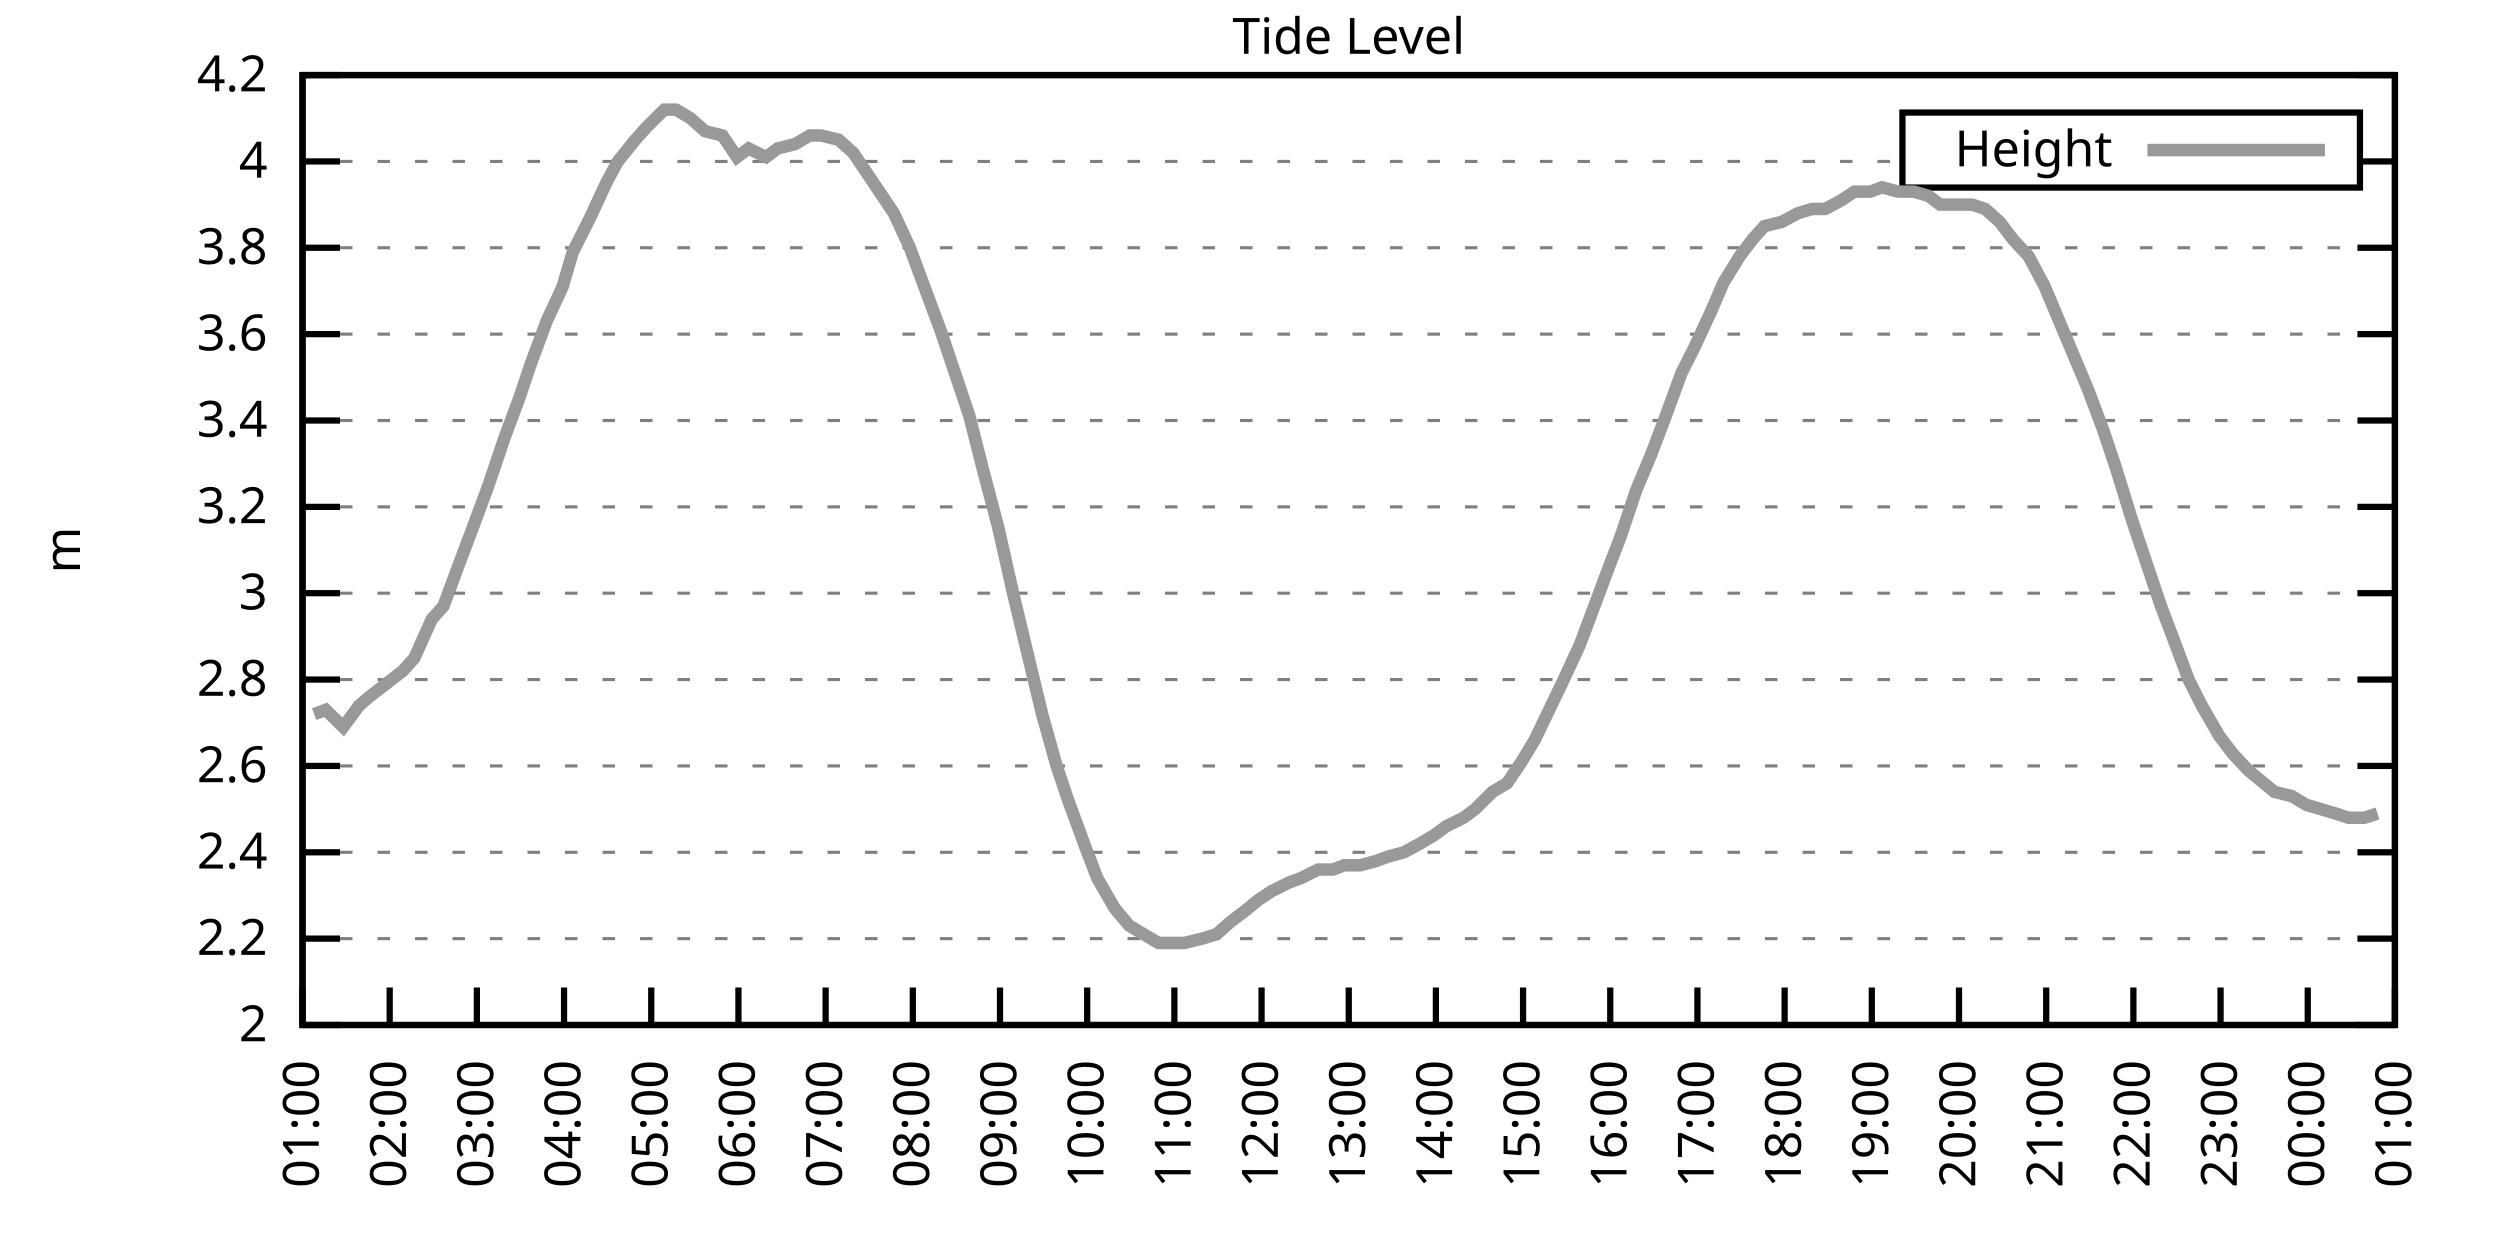
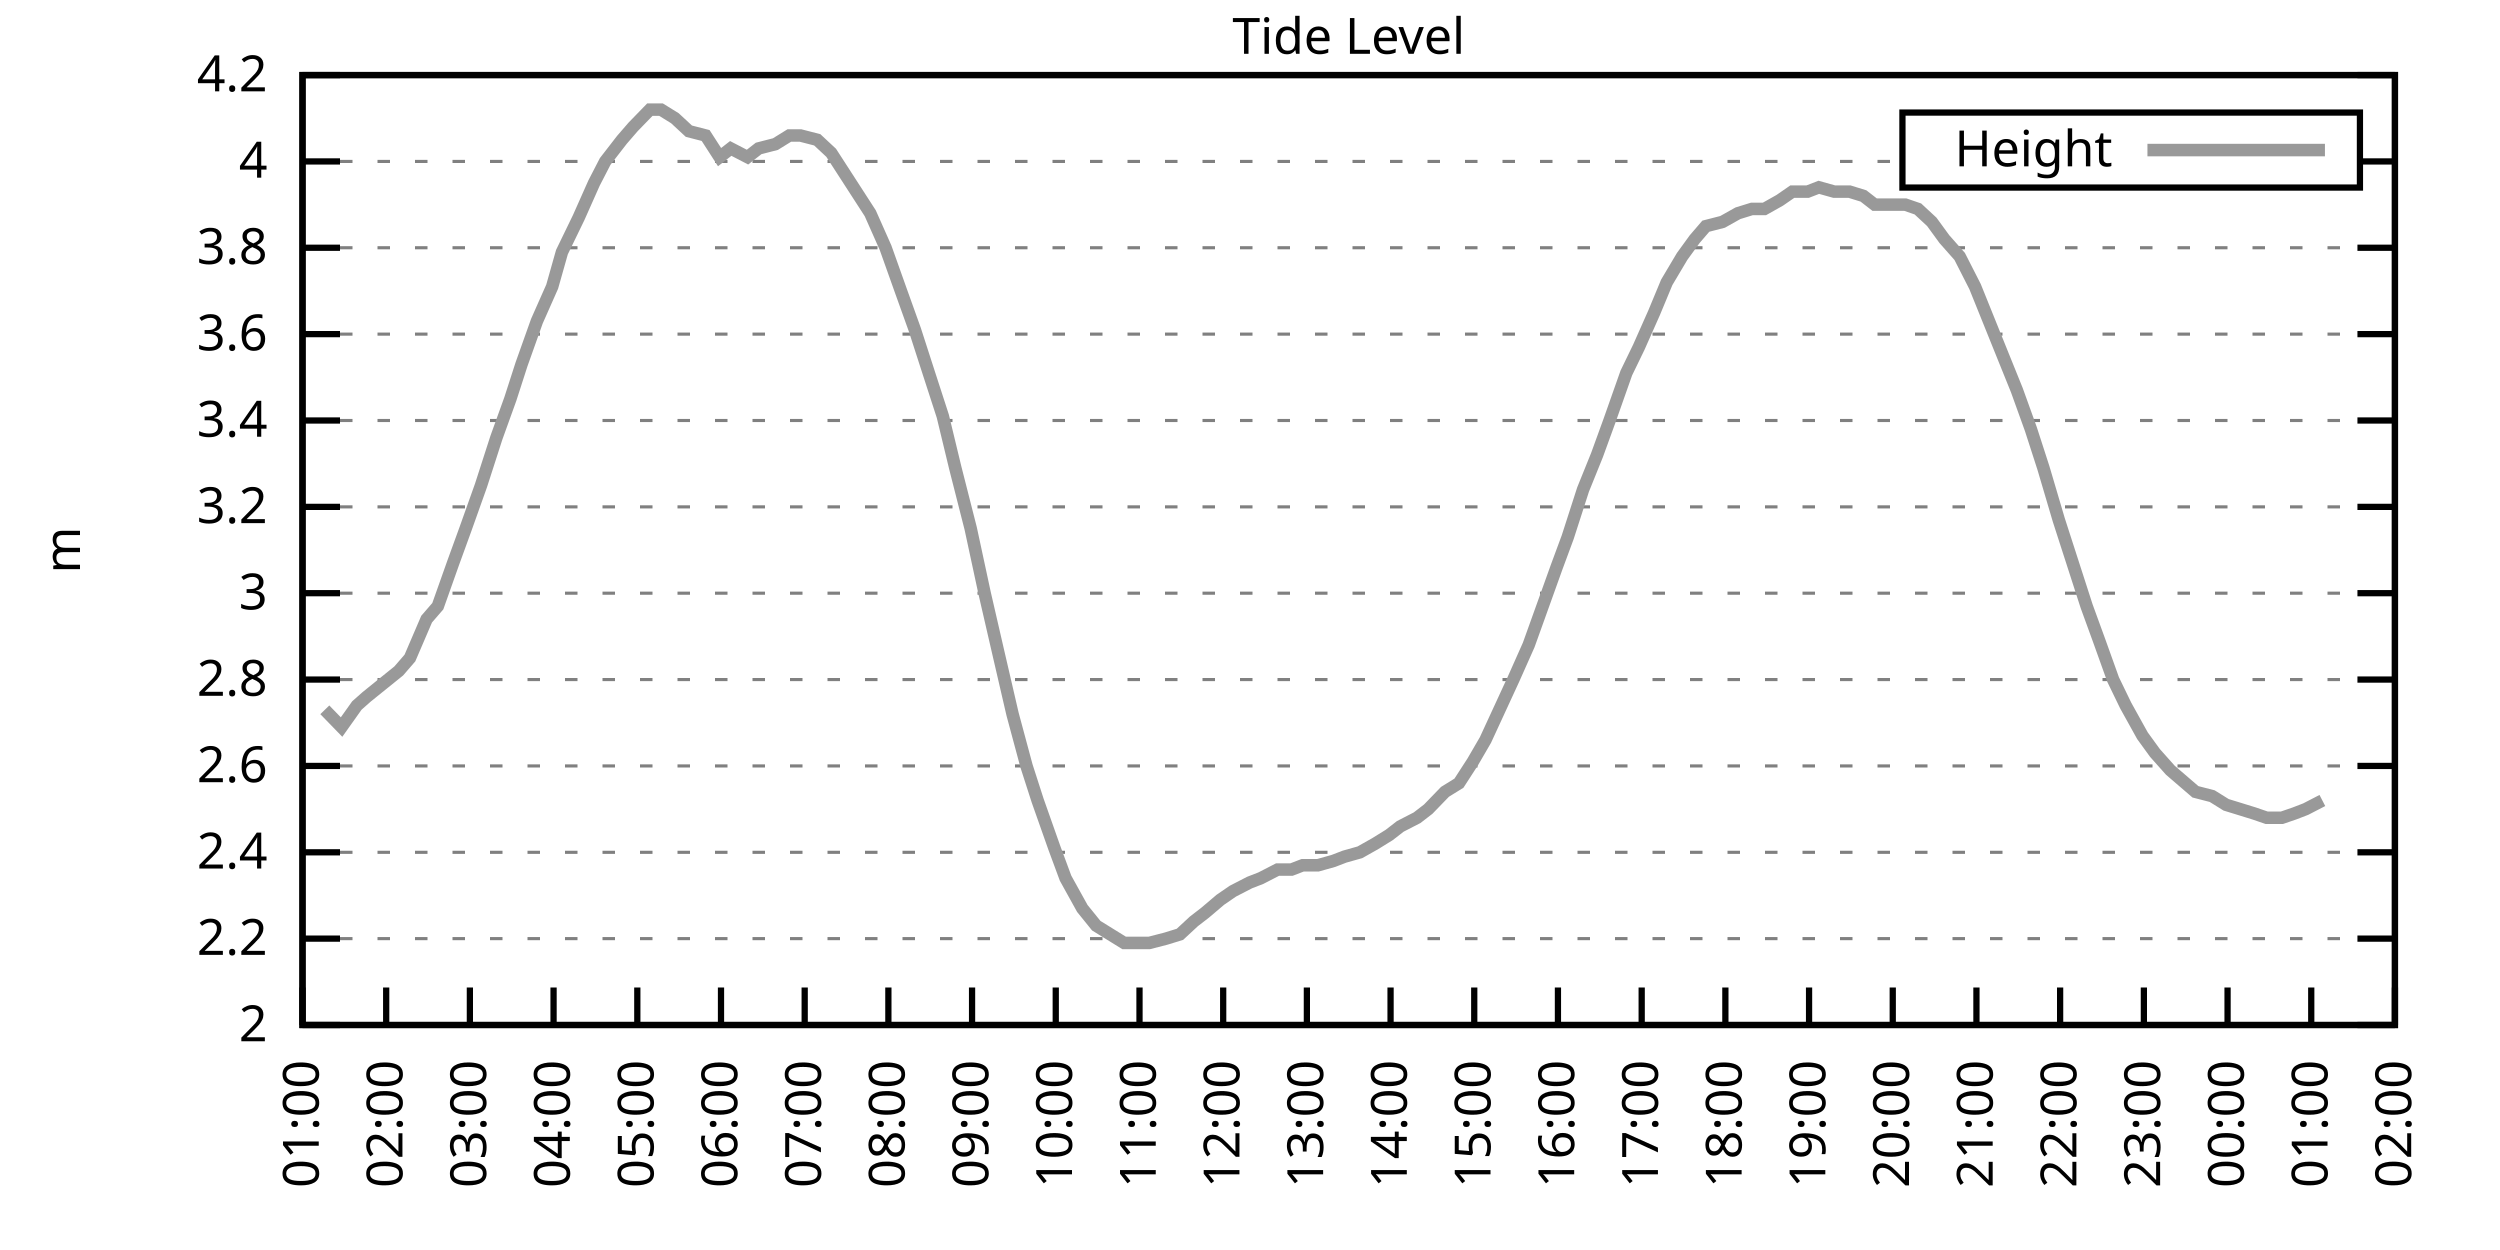
<svg xmlns="http://www.w3.org/2000/svg" xmlns:xlink="http://www.w3.org/1999/xlink" width="400" height="200" viewBox="0 0 400 200">
  <g id="gnuplot_canvas">
    <rect x="0" y="0" width="400" height="200" fill="none" />
    <defs>
      <circle id="gpDot" r="0.5" stroke-width="0.5" stroke="currentColor" />
      <path id="gpPt0" stroke-width="0.333" stroke="currentColor" d="M-1,0 h2 M0,-1 v2" />
      <path id="gpPt1" stroke-width="0.333" stroke="currentColor" d="M-1,-1 L1,1 M1,-1 L-1,1" />
      <path id="gpPt2" stroke-width="0.333" stroke="currentColor" d="M-1,0 L1,0 M0,-1 L0,1 M-1,-1 L1,1 M-1,1 L1,-1" />
      <rect id="gpPt3" stroke-width="0.333" stroke="currentColor" x="-1" y="-1" width="2" height="2" />
      <rect id="gpPt4" stroke-width="0.333" stroke="currentColor" fill="currentColor" x="-1" y="-1" width="2" height="2" />
      <circle id="gpPt5" stroke-width="0.333" stroke="currentColor" cx="0" cy="0" r="1" />
      <use xlink:href="#gpPt5" id="gpPt6" fill="currentColor" stroke="none" />
      <path id="gpPt7" stroke-width="0.333" stroke="currentColor" d="M0,-1.33 L-1.33,0.67 L1.33,0.67 z" />
      <use xlink:href="#gpPt7" id="gpPt8" fill="currentColor" stroke="none" />
      <use xlink:href="#gpPt7" id="gpPt9" stroke="currentColor" transform="rotate(180)" />
      <use xlink:href="#gpPt9" id="gpPt10" fill="currentColor" stroke="none" />
      <use xlink:href="#gpPt3" id="gpPt11" stroke="currentColor" transform="rotate(45)" />
      <use xlink:href="#gpPt11" id="gpPt12" fill="currentColor" stroke="none" />
      <path id="gpPt13" stroke-width="0.333" stroke="currentColor" d="M0,1.330 L1.265,0.411 L0.782,-1.067 L-0.782,-1.076 L-1.265,0.411 z" />
      <use xlink:href="#gpPt13" id="gpPt14" fill="currentColor" stroke="none" />
      <filter id="textbox" filterUnits="objectBoundingBox" x="0" y="0" height="1" width="1">
        <feFlood flood-color="white" flood-opacity="1" result="bgnd" />
        <feComposite in="SourceGraphic" in2="bgnd" operator="atop" />
      </filter>
      <filter id="greybox" filterUnits="objectBoundingBox" x="0" y="0" height="1" width="1">
        <feFlood flood-color="lightgrey" flood-opacity="1" result="grey" />
        <feComposite in="SourceGraphic" in2="grey" operator="atop" />
      </filter>
    </defs>
    <g fill="none" color="white" stroke="currentColor" stroke-width="1.00" stroke-linecap="butt" stroke-linejoin="miter">
</g>
    <g fill="none" color="black" stroke="currentColor" stroke-width="1.00" stroke-linecap="butt" stroke-linejoin="miter">
      <g stroke="none" shape-rendering="crispEdges">
        <polygon fill="rgb(255, 255, 255)" points="48.40,164.00 383.18,164.00 383.18,12.02 48.40,12.02 " />
      </g>
    </g>
    <g fill="none" color="black" stroke="currentColor" stroke-width="1.00" stroke-linecap="butt" stroke-linejoin="miter">
</g>
    <g fill="none" color="black" stroke="black" stroke-width="0.50" stroke-linecap="butt" stroke-linejoin="miter">
</g>
    <g fill="none" color="gray" stroke="currentColor" stroke-width="0.50" stroke-linecap="butt" stroke-linejoin="miter">
      <path stroke="gray" stroke-dasharray="2,4" class="gridline" d="M48.40,164.00 L383.19,164.00  " />
    </g>
    <g fill="none" color="gray" stroke="gray" stroke-width="1.00" stroke-linecap="butt" stroke-linejoin="miter">
</g>
    <g fill="none" color="black" stroke="currentColor" stroke-width="1.00" stroke-linecap="butt" stroke-linejoin="miter">
      <path stroke="black" d="M48.40,164.00 L54.40,164.00 M383.19,164.00 L377.19,164.00  " />
      <g transform="translate(42.80,166.60)" stroke="none" fill="black" font-family="Sans" font-size="8.00" text-anchor="end">
        <text>
          <tspan font-family="Sans"> 2</tspan>
        </text>
      </g>
    </g>
    <g fill="none" color="black" stroke="currentColor" stroke-width="1.00" stroke-linecap="butt" stroke-linejoin="miter">
</g>
    <g fill="none" color="black" stroke="black" stroke-width="0.50" stroke-linecap="butt" stroke-linejoin="miter">
</g>
    <g fill="none" color="gray" stroke="currentColor" stroke-width="0.50" stroke-linecap="butt" stroke-linejoin="miter">
      <path stroke="gray" stroke-dasharray="2,4" class="gridline" d="M48.40,150.18 L383.19,150.18  " />
    </g>
    <g fill="none" color="gray" stroke="gray" stroke-width="1.00" stroke-linecap="butt" stroke-linejoin="miter">
</g>
    <g fill="none" color="black" stroke="currentColor" stroke-width="1.00" stroke-linecap="butt" stroke-linejoin="miter">
      <path stroke="black" d="M48.40,150.18 L54.40,150.18 M383.19,150.18 L377.19,150.18  " />
      <g transform="translate(42.80,152.78)" stroke="none" fill="black" font-family="Sans" font-size="8.00" text-anchor="end">
        <text>
          <tspan font-family="Sans"> 2.2</tspan>
        </text>
      </g>
    </g>
    <g fill="none" color="black" stroke="currentColor" stroke-width="1.00" stroke-linecap="butt" stroke-linejoin="miter">
</g>
    <g fill="none" color="black" stroke="black" stroke-width="0.50" stroke-linecap="butt" stroke-linejoin="miter">
</g>
    <g fill="none" color="gray" stroke="currentColor" stroke-width="0.50" stroke-linecap="butt" stroke-linejoin="miter">
      <path stroke="gray" stroke-dasharray="2,4" class="gridline" d="M48.40,136.37 L383.19,136.37  " />
    </g>
    <g fill="none" color="gray" stroke="gray" stroke-width="1.00" stroke-linecap="butt" stroke-linejoin="miter">
</g>
    <g fill="none" color="black" stroke="currentColor" stroke-width="1.00" stroke-linecap="butt" stroke-linejoin="miter">
      <path stroke="black" d="M48.40,136.37 L54.40,136.37 M383.19,136.37 L377.19,136.37  " />
      <g transform="translate(42.80,138.97)" stroke="none" fill="black" font-family="Sans" font-size="8.00" text-anchor="end">
        <text>
          <tspan font-family="Sans"> 2.4</tspan>
        </text>
      </g>
    </g>
    <g fill="none" color="black" stroke="currentColor" stroke-width="1.00" stroke-linecap="butt" stroke-linejoin="miter">
</g>
    <g fill="none" color="black" stroke="black" stroke-width="0.50" stroke-linecap="butt" stroke-linejoin="miter">
</g>
    <g fill="none" color="gray" stroke="currentColor" stroke-width="0.50" stroke-linecap="butt" stroke-linejoin="miter">
      <path stroke="gray" stroke-dasharray="2,4" class="gridline" d="M48.40,122.55 L383.19,122.55  " />
    </g>
    <g fill="none" color="gray" stroke="gray" stroke-width="1.00" stroke-linecap="butt" stroke-linejoin="miter">
</g>
    <g fill="none" color="black" stroke="currentColor" stroke-width="1.00" stroke-linecap="butt" stroke-linejoin="miter">
      <path stroke="black" d="M48.40,122.55 L54.40,122.55 M383.19,122.55 L377.19,122.55  " />
      <g transform="translate(42.80,125.15)" stroke="none" fill="black" font-family="Sans" font-size="8.00" text-anchor="end">
        <text>
          <tspan font-family="Sans"> 2.6</tspan>
        </text>
      </g>
    </g>
    <g fill="none" color="black" stroke="currentColor" stroke-width="1.00" stroke-linecap="butt" stroke-linejoin="miter">
</g>
    <g fill="none" color="black" stroke="black" stroke-width="0.50" stroke-linecap="butt" stroke-linejoin="miter">
</g>
    <g fill="none" color="gray" stroke="currentColor" stroke-width="0.50" stroke-linecap="butt" stroke-linejoin="miter">
      <path stroke="gray" stroke-dasharray="2,4" class="gridline" d="M48.40,108.73 L383.19,108.73  " />
    </g>
    <g fill="none" color="gray" stroke="gray" stroke-width="1.00" stroke-linecap="butt" stroke-linejoin="miter">
</g>
    <g fill="none" color="black" stroke="currentColor" stroke-width="1.00" stroke-linecap="butt" stroke-linejoin="miter">
      <path stroke="black" d="M48.40,108.73 L54.40,108.73 M383.19,108.73 L377.19,108.73  " />
      <g transform="translate(42.80,111.33)" stroke="none" fill="black" font-family="Sans" font-size="8.00" text-anchor="end">
        <text>
          <tspan font-family="Sans"> 2.8</tspan>
        </text>
      </g>
    </g>
    <g fill="none" color="black" stroke="currentColor" stroke-width="1.00" stroke-linecap="butt" stroke-linejoin="miter">
</g>
    <g fill="none" color="black" stroke="black" stroke-width="0.50" stroke-linecap="butt" stroke-linejoin="miter">
</g>
    <g fill="none" color="gray" stroke="currentColor" stroke-width="0.50" stroke-linecap="butt" stroke-linejoin="miter">
      <path stroke="gray" stroke-dasharray="2,4" class="gridline" d="M48.40,94.91 L383.19,94.91  " />
    </g>
    <g fill="none" color="gray" stroke="gray" stroke-width="1.00" stroke-linecap="butt" stroke-linejoin="miter">
</g>
    <g fill="none" color="black" stroke="currentColor" stroke-width="1.00" stroke-linecap="butt" stroke-linejoin="miter">
      <path stroke="black" d="M48.40,94.91 L54.40,94.91 M383.19,94.91 L377.19,94.91  " />
      <g transform="translate(42.80,97.51)" stroke="none" fill="black" font-family="Sans" font-size="8.00" text-anchor="end">
        <text>
          <tspan font-family="Sans"> 3</tspan>
        </text>
      </g>
    </g>
    <g fill="none" color="black" stroke="currentColor" stroke-width="1.00" stroke-linecap="butt" stroke-linejoin="miter">
</g>
    <g fill="none" color="black" stroke="black" stroke-width="0.50" stroke-linecap="butt" stroke-linejoin="miter">
</g>
    <g fill="none" color="gray" stroke="currentColor" stroke-width="0.50" stroke-linecap="butt" stroke-linejoin="miter">
      <path stroke="gray" stroke-dasharray="2,4" class="gridline" d="M48.40,81.10 L383.19,81.10  " />
    </g>
    <g fill="none" color="gray" stroke="gray" stroke-width="1.00" stroke-linecap="butt" stroke-linejoin="miter">
</g>
    <g fill="none" color="black" stroke="currentColor" stroke-width="1.00" stroke-linecap="butt" stroke-linejoin="miter">
      <path stroke="black" d="M48.40,81.10 L54.40,81.10 M383.19,81.10 L377.19,81.10  " />
      <g transform="translate(42.80,83.70)" stroke="none" fill="black" font-family="Sans" font-size="8.00" text-anchor="end">
        <text>
          <tspan font-family="Sans"> 3.2</tspan>
        </text>
      </g>
    </g>
    <g fill="none" color="black" stroke="currentColor" stroke-width="1.00" stroke-linecap="butt" stroke-linejoin="miter">
</g>
    <g fill="none" color="black" stroke="black" stroke-width="0.50" stroke-linecap="butt" stroke-linejoin="miter">
</g>
    <g fill="none" color="gray" stroke="currentColor" stroke-width="0.50" stroke-linecap="butt" stroke-linejoin="miter">
      <path stroke="gray" stroke-dasharray="2,4" class="gridline" d="M48.40,67.28 L383.19,67.28  " />
    </g>
    <g fill="none" color="gray" stroke="gray" stroke-width="1.00" stroke-linecap="butt" stroke-linejoin="miter">
</g>
    <g fill="none" color="black" stroke="currentColor" stroke-width="1.00" stroke-linecap="butt" stroke-linejoin="miter">
      <path stroke="black" d="M48.40,67.28 L54.40,67.28 M383.19,67.28 L377.19,67.28  " />
      <g transform="translate(42.80,69.88)" stroke="none" fill="black" font-family="Sans" font-size="8.00" text-anchor="end">
        <text>
          <tspan font-family="Sans"> 3.4</tspan>
        </text>
      </g>
    </g>
    <g fill="none" color="black" stroke="currentColor" stroke-width="1.00" stroke-linecap="butt" stroke-linejoin="miter">
</g>
    <g fill="none" color="black" stroke="black" stroke-width="0.50" stroke-linecap="butt" stroke-linejoin="miter">
</g>
    <g fill="none" color="gray" stroke="currentColor" stroke-width="0.50" stroke-linecap="butt" stroke-linejoin="miter">
      <path stroke="gray" stroke-dasharray="2,4" class="gridline" d="M48.40,53.46 L383.19,53.46  " />
    </g>
    <g fill="none" color="gray" stroke="gray" stroke-width="1.00" stroke-linecap="butt" stroke-linejoin="miter">
</g>
    <g fill="none" color="black" stroke="currentColor" stroke-width="1.00" stroke-linecap="butt" stroke-linejoin="miter">
      <path stroke="black" d="M48.40,53.46 L54.40,53.46 M383.19,53.46 L377.19,53.46  " />
      <g transform="translate(42.80,56.06)" stroke="none" fill="black" font-family="Sans" font-size="8.00" text-anchor="end">
        <text>
          <tspan font-family="Sans"> 3.6</tspan>
        </text>
      </g>
    </g>
    <g fill="none" color="black" stroke="currentColor" stroke-width="1.00" stroke-linecap="butt" stroke-linejoin="miter">
</g>
    <g fill="none" color="black" stroke="black" stroke-width="0.50" stroke-linecap="butt" stroke-linejoin="miter">
</g>
    <g fill="none" color="gray" stroke="currentColor" stroke-width="0.50" stroke-linecap="butt" stroke-linejoin="miter">
      <path stroke="gray" stroke-dasharray="2,4" class="gridline" d="M48.40,39.64 L383.19,39.64  " />
    </g>
    <g fill="none" color="gray" stroke="gray" stroke-width="1.00" stroke-linecap="butt" stroke-linejoin="miter">
</g>
    <g fill="none" color="black" stroke="currentColor" stroke-width="1.00" stroke-linecap="butt" stroke-linejoin="miter">
      <path stroke="black" d="M48.40,39.64 L54.40,39.64 M383.19,39.64 L377.19,39.64  " />
      <g transform="translate(42.80,42.24)" stroke="none" fill="black" font-family="Sans" font-size="8.00" text-anchor="end">
        <text>
          <tspan font-family="Sans"> 3.8</tspan>
        </text>
      </g>
    </g>
    <g fill="none" color="black" stroke="currentColor" stroke-width="1.00" stroke-linecap="butt" stroke-linejoin="miter">
</g>
    <g fill="none" color="black" stroke="black" stroke-width="0.50" stroke-linecap="butt" stroke-linejoin="miter">
</g>
    <g fill="none" color="gray" stroke="currentColor" stroke-width="0.50" stroke-linecap="butt" stroke-linejoin="miter">
      <path stroke="gray" stroke-dasharray="2,4" class="gridline" d="M48.40,25.83 L304.39,25.83 M377.59,25.83 L383.19,25.83  " />
    </g>
    <g fill="none" color="gray" stroke="gray" stroke-width="1.00" stroke-linecap="butt" stroke-linejoin="miter">
</g>
    <g fill="none" color="black" stroke="currentColor" stroke-width="1.00" stroke-linecap="butt" stroke-linejoin="miter">
      <path stroke="black" d="M48.40,25.83 L54.40,25.83 M383.19,25.83 L377.19,25.83  " />
      <g transform="translate(42.80,28.43)" stroke="none" fill="black" font-family="Sans" font-size="8.00" text-anchor="end">
        <text>
          <tspan font-family="Sans"> 4</tspan>
        </text>
      </g>
    </g>
    <g fill="none" color="black" stroke="currentColor" stroke-width="1.00" stroke-linecap="butt" stroke-linejoin="miter">
</g>
    <g fill="none" color="black" stroke="black" stroke-width="0.50" stroke-linecap="butt" stroke-linejoin="miter">
</g>
    <g fill="none" color="gray" stroke="currentColor" stroke-width="0.50" stroke-linecap="butt" stroke-linejoin="miter">
      <path stroke="gray" stroke-dasharray="2,4" class="gridline" d="M48.40,12.01 L383.19,12.01  " />
    </g>
    <g fill="none" color="gray" stroke="gray" stroke-width="1.00" stroke-linecap="butt" stroke-linejoin="miter">
</g>
    <g fill="none" color="black" stroke="currentColor" stroke-width="1.00" stroke-linecap="butt" stroke-linejoin="miter">
      <path stroke="black" d="M48.40,12.01 L54.40,12.01 M383.19,12.01 L377.19,12.01  " />
      <g transform="translate(42.80,14.61)" stroke="none" fill="black" font-family="Sans" font-size="8.00" text-anchor="end">
        <text>
          <tspan font-family="Sans"> 4.2</tspan>
        </text>
      </g>
    </g>
    <g fill="none" color="black" stroke="currentColor" stroke-width="1.00" stroke-linecap="butt" stroke-linejoin="miter">
      <path stroke="black" d="M48.40,164.00 L48.40,158.00  " />
      <g transform="translate(51.00,169.60) rotate(270.00)" stroke="none" fill="black" font-family="Sans" font-size="8.00" text-anchor="end">
        <text>
          <tspan font-family="Sans">01:00</tspan>
        </text>
      </g>
    </g>
    <g fill="none" color="black" stroke="currentColor" stroke-width="1.00" stroke-linecap="butt" stroke-linejoin="miter">
-       <path stroke="black" d="M62.35,164.00 L62.35,158.00  " />
-       <g transform="translate(64.95,169.60) rotate(270.00)" stroke="none" fill="black" font-family="Sans" font-size="8.00" text-anchor="end">
+       <path stroke="black" d="M61.79,164.00 L61.79,158.00  " />
+       <g transform="translate(64.39,169.60) rotate(270.00)" stroke="none" fill="black" font-family="Sans" font-size="8.00" text-anchor="end">
        <text>
          <tspan font-family="Sans">02:00</tspan>
        </text>
      </g>
    </g>
    <g fill="none" color="black" stroke="currentColor" stroke-width="1.00" stroke-linecap="butt" stroke-linejoin="miter">
-       <path stroke="black" d="M76.30,164.00 L76.30,158.00  " />
-       <g transform="translate(78.90,169.60) rotate(270.00)" stroke="none" fill="black" font-family="Sans" font-size="8.00" text-anchor="end">
+       <path stroke="black" d="M75.18,164.00 L75.18,158.00  " />
+       <g transform="translate(77.78,169.60) rotate(270.00)" stroke="none" fill="black" font-family="Sans" font-size="8.00" text-anchor="end">
        <text>
          <tspan font-family="Sans">03:00</tspan>
        </text>
      </g>
    </g>
    <g fill="none" color="black" stroke="currentColor" stroke-width="1.00" stroke-linecap="butt" stroke-linejoin="miter">
-       <path stroke="black" d="M90.25,164.00 L90.25,158.00  " />
-       <g transform="translate(92.85,169.60) rotate(270.00)" stroke="none" fill="black" font-family="Sans" font-size="8.00" text-anchor="end">
+       <path stroke="black" d="M88.57,164.00 L88.57,158.00  " />
+       <g transform="translate(91.17,169.60) rotate(270.00)" stroke="none" fill="black" font-family="Sans" font-size="8.00" text-anchor="end">
        <text>
          <tspan font-family="Sans">04:00</tspan>
        </text>
      </g>
    </g>
    <g fill="none" color="black" stroke="currentColor" stroke-width="1.00" stroke-linecap="butt" stroke-linejoin="miter">
-       <path stroke="black" d="M104.20,164.00 L104.20,158.00  " />
-       <g transform="translate(106.80,169.60) rotate(270.00)" stroke="none" fill="black" font-family="Sans" font-size="8.00" text-anchor="end">
+       <path stroke="black" d="M101.97,164.00 L101.97,158.00  " />
+       <g transform="translate(104.57,169.60) rotate(270.00)" stroke="none" fill="black" font-family="Sans" font-size="8.00" text-anchor="end">
        <text>
          <tspan font-family="Sans">05:00</tspan>
        </text>
      </g>
    </g>
    <g fill="none" color="black" stroke="currentColor" stroke-width="1.00" stroke-linecap="butt" stroke-linejoin="miter">
-       <path stroke="black" d="M118.15,164.00 L118.15,158.00  " />
-       <g transform="translate(120.75,169.60) rotate(270.00)" stroke="none" fill="black" font-family="Sans" font-size="8.00" text-anchor="end">
+       <path stroke="black" d="M115.36,164.00 L115.36,158.00  " />
+       <g transform="translate(117.96,169.60) rotate(270.00)" stroke="none" fill="black" font-family="Sans" font-size="8.00" text-anchor="end">
        <text>
          <tspan font-family="Sans">06:00</tspan>
        </text>
      </g>
    </g>
    <g fill="none" color="black" stroke="currentColor" stroke-width="1.00" stroke-linecap="butt" stroke-linejoin="miter">
-       <path stroke="black" d="M132.10,164.00 L132.10,158.00  " />
-       <g transform="translate(134.70,169.60) rotate(270.00)" stroke="none" fill="black" font-family="Sans" font-size="8.00" text-anchor="end">
+       <path stroke="black" d="M128.75,164.00 L128.75,158.00  " />
+       <g transform="translate(131.35,169.60) rotate(270.00)" stroke="none" fill="black" font-family="Sans" font-size="8.00" text-anchor="end">
        <text>
          <tspan font-family="Sans">07:00</tspan>
        </text>
      </g>
    </g>
    <g fill="none" color="black" stroke="currentColor" stroke-width="1.00" stroke-linecap="butt" stroke-linejoin="miter">
-       <path stroke="black" d="M146.05,164.00 L146.05,158.00  " />
-       <g transform="translate(148.65,169.60) rotate(270.00)" stroke="none" fill="black" font-family="Sans" font-size="8.00" text-anchor="end">
+       <path stroke="black" d="M142.14,164.00 L142.14,158.00  " />
+       <g transform="translate(144.74,169.60) rotate(270.00)" stroke="none" fill="black" font-family="Sans" font-size="8.00" text-anchor="end">
        <text>
          <tspan font-family="Sans">08:00</tspan>
        </text>
      </g>
    </g>
    <g fill="none" color="black" stroke="currentColor" stroke-width="1.00" stroke-linecap="butt" stroke-linejoin="miter">
-       <path stroke="black" d="M160.00,164.00 L160.00,158.00  " />
-       <g transform="translate(162.60,169.60) rotate(270.00)" stroke="none" fill="black" font-family="Sans" font-size="8.00" text-anchor="end">
+       <path stroke="black" d="M155.53,164.00 L155.53,158.00  " />
+       <g transform="translate(158.13,169.60) rotate(270.00)" stroke="none" fill="black" font-family="Sans" font-size="8.00" text-anchor="end">
        <text>
          <tspan font-family="Sans">09:00</tspan>
        </text>
      </g>
    </g>
    <g fill="none" color="black" stroke="currentColor" stroke-width="1.00" stroke-linecap="butt" stroke-linejoin="miter">
-       <path stroke="black" d="M173.95,164.00 L173.95,158.00  " />
-       <g transform="translate(176.55,169.60) rotate(270.00)" stroke="none" fill="black" font-family="Sans" font-size="8.00" text-anchor="end">
+       <path stroke="black" d="M168.92,164.00 L168.92,158.00  " />
+       <g transform="translate(171.52,169.60) rotate(270.00)" stroke="none" fill="black" font-family="Sans" font-size="8.00" text-anchor="end">
        <text>
          <tspan font-family="Sans">10:00</tspan>
        </text>
      </g>
    </g>
    <g fill="none" color="black" stroke="currentColor" stroke-width="1.00" stroke-linecap="butt" stroke-linejoin="miter">
-       <path stroke="black" d="M187.90,164.00 L187.90,158.00  " />
-       <g transform="translate(190.50,169.60) rotate(270.00)" stroke="none" fill="black" font-family="Sans" font-size="8.00" text-anchor="end">
+       <path stroke="black" d="M182.32,164.00 L182.32,158.00  " />
+       <g transform="translate(184.92,169.60) rotate(270.00)" stroke="none" fill="black" font-family="Sans" font-size="8.00" text-anchor="end">
        <text>
          <tspan font-family="Sans">11:00</tspan>
        </text>
      </g>
    </g>
    <g fill="none" color="black" stroke="currentColor" stroke-width="1.00" stroke-linecap="butt" stroke-linejoin="miter">
-       <path stroke="black" d="M201.85,164.00 L201.85,158.00  " />
-       <g transform="translate(204.45,169.60) rotate(270.00)" stroke="none" fill="black" font-family="Sans" font-size="8.00" text-anchor="end">
+       <path stroke="black" d="M195.71,164.00 L195.71,158.00  " />
+       <g transform="translate(198.31,169.60) rotate(270.00)" stroke="none" fill="black" font-family="Sans" font-size="8.00" text-anchor="end">
        <text>
          <tspan font-family="Sans">12:00</tspan>
        </text>
      </g>
    </g>
    <g fill="none" color="black" stroke="currentColor" stroke-width="1.00" stroke-linecap="butt" stroke-linejoin="miter">
-       <path stroke="black" d="M215.80,164.00 L215.80,158.00  " />
-       <g transform="translate(218.40,169.60) rotate(270.00)" stroke="none" fill="black" font-family="Sans" font-size="8.00" text-anchor="end">
+       <path stroke="black" d="M209.10,164.00 L209.10,158.00  " />
+       <g transform="translate(211.70,169.60) rotate(270.00)" stroke="none" fill="black" font-family="Sans" font-size="8.00" text-anchor="end">
        <text>
          <tspan font-family="Sans">13:00</tspan>
        </text>
      </g>
    </g>
    <g fill="none" color="black" stroke="currentColor" stroke-width="1.00" stroke-linecap="butt" stroke-linejoin="miter">
-       <path stroke="black" d="M229.74,164.00 L229.74,158.00  " />
-       <g transform="translate(232.34,169.60) rotate(270.00)" stroke="none" fill="black" font-family="Sans" font-size="8.00" text-anchor="end">
+       <path stroke="black" d="M222.49,164.00 L222.49,158.00  " />
+       <g transform="translate(225.09,169.60) rotate(270.00)" stroke="none" fill="black" font-family="Sans" font-size="8.00" text-anchor="end">
        <text>
          <tspan font-family="Sans">14:00</tspan>
        </text>
      </g>
    </g>
    <g fill="none" color="black" stroke="currentColor" stroke-width="1.00" stroke-linecap="butt" stroke-linejoin="miter">
-       <path stroke="black" d="M243.69,164.00 L243.69,158.00  " />
-       <g transform="translate(246.29,169.60) rotate(270.00)" stroke="none" fill="black" font-family="Sans" font-size="8.00" text-anchor="end">
+       <path stroke="black" d="M235.88,164.00 L235.88,158.00  " />
+       <g transform="translate(238.48,169.60) rotate(270.00)" stroke="none" fill="black" font-family="Sans" font-size="8.00" text-anchor="end">
        <text>
          <tspan font-family="Sans">15:00</tspan>
        </text>
      </g>
    </g>
    <g fill="none" color="black" stroke="currentColor" stroke-width="1.00" stroke-linecap="butt" stroke-linejoin="miter">
-       <path stroke="black" d="M257.64,164.00 L257.64,158.00  " />
-       <g transform="translate(260.24,169.60) rotate(270.00)" stroke="none" fill="black" font-family="Sans" font-size="8.00" text-anchor="end">
+       <path stroke="black" d="M249.27,164.00 L249.27,158.00  " />
+       <g transform="translate(251.87,169.60) rotate(270.00)" stroke="none" fill="black" font-family="Sans" font-size="8.00" text-anchor="end">
        <text>
          <tspan font-family="Sans">16:00</tspan>
        </text>
      </g>
    </g>
    <g fill="none" color="black" stroke="currentColor" stroke-width="1.00" stroke-linecap="butt" stroke-linejoin="miter">
-       <path stroke="black" d="M271.59,164.00 L271.59,158.00  " />
-       <g transform="translate(274.19,169.60) rotate(270.00)" stroke="none" fill="black" font-family="Sans" font-size="8.00" text-anchor="end">
+       <path stroke="black" d="M262.67,164.00 L262.67,158.00  " />
+       <g transform="translate(265.27,169.60) rotate(270.00)" stroke="none" fill="black" font-family="Sans" font-size="8.00" text-anchor="end">
        <text>
          <tspan font-family="Sans">17:00</tspan>
        </text>
      </g>
    </g>
    <g fill="none" color="black" stroke="currentColor" stroke-width="1.00" stroke-linecap="butt" stroke-linejoin="miter">
-       <path stroke="black" d="M285.54,164.00 L285.54,158.00  " />
-       <g transform="translate(288.14,169.60) rotate(270.00)" stroke="none" fill="black" font-family="Sans" font-size="8.00" text-anchor="end">
+       <path stroke="black" d="M276.06,164.00 L276.06,158.00  " />
+       <g transform="translate(278.66,169.60) rotate(270.00)" stroke="none" fill="black" font-family="Sans" font-size="8.00" text-anchor="end">
        <text>
          <tspan font-family="Sans">18:00</tspan>
        </text>
      </g>
    </g>
    <g fill="none" color="black" stroke="currentColor" stroke-width="1.00" stroke-linecap="butt" stroke-linejoin="miter">
-       <path stroke="black" d="M299.49,164.00 L299.49,158.00  " />
-       <g transform="translate(302.09,169.60) rotate(270.00)" stroke="none" fill="black" font-family="Sans" font-size="8.00" text-anchor="end">
+       <path stroke="black" d="M289.45,164.00 L289.45,158.00  " />
+       <g transform="translate(292.05,169.60) rotate(270.00)" stroke="none" fill="black" font-family="Sans" font-size="8.00" text-anchor="end">
        <text>
          <tspan font-family="Sans">19:00</tspan>
        </text>
      </g>
    </g>
    <g fill="none" color="black" stroke="currentColor" stroke-width="1.00" stroke-linecap="butt" stroke-linejoin="miter">
-       <path stroke="black" d="M313.44,164.00 L313.44,158.00  " />
-       <g transform="translate(316.04,169.60) rotate(270.00)" stroke="none" fill="black" font-family="Sans" font-size="8.00" text-anchor="end">
+       <path stroke="black" d="M302.84,164.00 L302.84,158.00  " />
+       <g transform="translate(305.44,169.60) rotate(270.00)" stroke="none" fill="black" font-family="Sans" font-size="8.00" text-anchor="end">
        <text>
          <tspan font-family="Sans">20:00</tspan>
        </text>
      </g>
    </g>
    <g fill="none" color="black" stroke="currentColor" stroke-width="1.00" stroke-linecap="butt" stroke-linejoin="miter">
-       <path stroke="black" d="M327.39,164.00 L327.39,158.00  " />
-       <g transform="translate(329.99,169.60) rotate(270.00)" stroke="none" fill="black" font-family="Sans" font-size="8.00" text-anchor="end">
+       <path stroke="black" d="M316.23,164.00 L316.23,158.00  " />
+       <g transform="translate(318.83,169.60) rotate(270.00)" stroke="none" fill="black" font-family="Sans" font-size="8.00" text-anchor="end">
        <text>
          <tspan font-family="Sans">21:00</tspan>
        </text>
      </g>
    </g>
    <g fill="none" color="black" stroke="currentColor" stroke-width="1.00" stroke-linecap="butt" stroke-linejoin="miter">
-       <path stroke="black" d="M341.34,164.00 L341.34,158.00  " />
-       <g transform="translate(343.94,169.60) rotate(270.00)" stroke="none" fill="black" font-family="Sans" font-size="8.00" text-anchor="end">
+       <path stroke="black" d="M329.62,164.00 L329.62,158.00  " />
+       <g transform="translate(332.22,169.60) rotate(270.00)" stroke="none" fill="black" font-family="Sans" font-size="8.00" text-anchor="end">
        <text>
          <tspan font-family="Sans">22:00</tspan>
        </text>
      </g>
    </g>
    <g fill="none" color="black" stroke="currentColor" stroke-width="1.00" stroke-linecap="butt" stroke-linejoin="miter">
-       <path stroke="black" d="M355.29,164.00 L355.29,158.00  " />
-       <g transform="translate(357.89,169.60) rotate(270.00)" stroke="none" fill="black" font-family="Sans" font-size="8.00" text-anchor="end">
+       <path stroke="black" d="M343.02,164.00 L343.02,158.00  " />
+       <g transform="translate(345.62,169.60) rotate(270.00)" stroke="none" fill="black" font-family="Sans" font-size="8.00" text-anchor="end">
        <text>
          <tspan font-family="Sans">23:00</tspan>
        </text>
      </g>
    </g>
    <g fill="none" color="black" stroke="currentColor" stroke-width="1.00" stroke-linecap="butt" stroke-linejoin="miter">
-       <path stroke="black" d="M369.24,164.00 L369.24,158.00  " />
-       <g transform="translate(371.84,169.60) rotate(270.00)" stroke="none" fill="black" font-family="Sans" font-size="8.00" text-anchor="end">
+       <path stroke="black" d="M356.41,164.00 L356.41,158.00  " />
+       <g transform="translate(359.01,169.60) rotate(270.00)" stroke="none" fill="black" font-family="Sans" font-size="8.00" text-anchor="end">
        <text>
          <tspan font-family="Sans">00:00</tspan>
+         </text>
+       </g>
+     </g>
+     <g fill="none" color="black" stroke="currentColor" stroke-width="1.00" stroke-linecap="butt" stroke-linejoin="miter">
+       <path stroke="black" d="M369.80,164.00 L369.80,158.00  " />
+       <g transform="translate(372.40,169.60) rotate(270.00)" stroke="none" fill="black" font-family="Sans" font-size="8.00" text-anchor="end">
+         <text>
+           <tspan font-family="Sans">01:00</tspan>
        </text>
      </g>
    </g>
    <g fill="none" color="black" stroke="currentColor" stroke-width="1.00" stroke-linecap="butt" stroke-linejoin="miter">
      <path stroke="black" d="M383.19,164.00 L383.19,158.00  " />
      <g transform="translate(385.79,169.60) rotate(270.00)" stroke="none" fill="black" font-family="Sans" font-size="8.00" text-anchor="end">
        <text>
-           <tspan font-family="Sans">01:00</tspan>
+           <tspan font-family="Sans">02:00</tspan>
        </text>
      </g>
    </g>
    <g fill="none" color="black" stroke="currentColor" stroke-width="1.00" stroke-linecap="butt" stroke-linejoin="miter">
</g>
    <g fill="none" color="black" stroke="currentColor" stroke-width="1.00" stroke-linecap="butt" stroke-linejoin="miter">
      <path stroke="black" d="M48.40,12.01 L48.40,164.00 L383.19,164.00 L383.19,12.01 L48.40,12.01 Z  " />
    </g>
    <g fill="none" color="black" stroke="currentColor" stroke-width="1.00" stroke-linecap="butt" stroke-linejoin="miter">
</g>
    <g fill="none" color="black" stroke="currentColor" stroke-width="1.00" stroke-linecap="butt" stroke-linejoin="miter">
      <path stroke="black" d="M304.39,30.01 L304.39,18.01 L377.59,18.01 L377.59,30.01 L304.39,30.01 Z  " />
    </g>
    <g id="Tide_level_plot_1">
      <g fill="none" color="white" stroke="black" stroke-width="2.00" stroke-linecap="butt" stroke-linejoin="miter">
</g>
      <g fill="none" color="black" stroke="currentColor" stroke-width="2.00" stroke-linecap="butt" stroke-linejoin="miter">
        <g transform="translate(337.99,26.61)" stroke="none" fill="black" font-family="Sans" font-size="8.00" text-anchor="end">
          <text>
            <tspan font-family="Sans">Height</tspan>
          </text>
        </g>
      </g>
      <g fill="none" color="black" stroke="currentColor" stroke-width="2.00" stroke-linecap="butt" stroke-linejoin="miter">
-         <path stroke="rgb(153, 153, 153)" d="M343.59,24.01 L371.99,24.01 M50.26,114.26 L52.12,113.57 L54.91,116.33 L57.47,112.88 L59.09,111.49 L64.44,107.35   L66.30,105.28 L69.09,99.06 L70.95,96.99 L73.51,90.08 L75.60,84.55 L78.16,77.64 L80.72,70.04 L83.04,63.82   L84.90,58.30 L87.46,51.39 L90.02,45.86 L91.64,40.34 L94.43,34.81 L96.99,29.28 L98.85,25.83 L101.64,22.37   L103.50,20.30 L106.29,17.54 L108.15,17.54 L110.48,18.92 L112.80,20.99 L115.59,21.68 L117.92,25.14 L119.78,23.75   L122.57,25.14 L124.43,23.75 L127.22,23.06 L129.54,21.68 L131.40,21.68 L134.19,22.37 L136.51,24.45 L138.84,27.90   L143.02,34.12 L145.58,39.64 L148.14,46.55 L150.46,52.77 L152.79,59.68 L155.11,66.59 L157.21,74.88 L159.76,84.55   L162.09,94.91 L164.41,104.59 L166.74,114.26 L169.06,122.55 L170.92,128.08 L173.71,135.67 L175.57,140.51 L178.36,145.35   L180.69,148.11 L183.01,149.49 L185.34,150.87 L187.66,150.87 L189.52,150.87 L192.31,150.18 L194.64,149.49 L196.96,147.42   L198.82,146.04 L201.38,143.96 L203.47,142.58 L206.26,141.20 L208.12,140.51 L210.91,139.13 L213.24,139.13 L215.10,138.44   L217.65,138.44 L220.21,137.75 L222.07,137.06 L224.63,136.37 L227.19,134.98 L229.51,133.60 L231.37,132.22 L234.16,130.84   L236.02,129.46 L238.81,126.69 L241.14,125.31 L243.46,121.86 L245.55,118.40 L250.20,108.73 L252.76,103.20 L255.09,96.99   L257.41,90.77 L259.27,85.93 L261.83,78.33 L264.15,72.81 L266.25,67.28 L269.04,59.68 L271.13,55.53 L273.69,50.01   L275.78,45.17 L278.34,41.03 L280.43,38.26 L282.29,36.19 L285.08,35.50 L287.64,34.12 L289.96,33.43 L292.05,33.43   L294.61,32.05 L296.70,30.66 L299.26,30.66 L301.12,29.97 L303.68,30.66 L306.23,30.66 L308.56,31.35 L310.42,32.74   L312.51,32.74 L315.53,32.74 L317.63,33.43 L319.95,35.50 L322.04,38.26 L324.60,41.03 L327.16,45.86 L329.48,51.39   L331.81,56.92 L334.13,62.44 L336.46,68.66 L338.55,74.88 L341.11,83.17 L343.43,90.08 L345.76,96.99 L347.85,102.51   L350.18,108.73 L352.27,112.88 L355.06,117.71 L357.15,120.48 L359.71,123.24 L363.89,126.69 L366.68,127.38 L369.01,128.77   L371.33,129.46 L373.66,130.15 L375.75,130.84 L378.31,130.84 L380.40,130.15  " />
+         <path stroke="rgb(153, 153, 153)" d="M343.59,24.01 L371.99,24.01 M51.97,113.57 L54.65,116.33 L57.10,112.88 L58.67,111.49 L63.80,107.35 L65.59,105.28   L68.26,99.06 L70.05,96.99 L72.50,90.08 L74.51,84.55 L76.97,77.64 L79.42,70.04 L81.66,63.82 L83.44,58.30   L85.90,51.39 L88.35,45.86 L89.91,40.34 L92.59,34.81 L95.05,29.28 L96.83,25.83 L99.51,22.37 L101.30,20.30   L103.98,17.54 L105.76,17.54 L107.99,18.92 L110.22,20.99 L112.90,21.68 L115.13,25.14 L116.92,23.75 L119.60,25.14   L121.38,23.75 L124.06,23.06 L126.29,21.68 L128.08,21.68 L130.76,22.37 L132.99,24.45 L135.22,27.90 L139.24,34.12   L141.69,39.64 L144.15,46.55 L146.38,52.77 L148.61,59.68 L150.85,66.59 L152.85,74.88 L155.31,84.55 L157.54,94.91   L159.77,104.59 L162.01,114.26 L164.24,122.55 L166.02,128.08 L168.70,135.67 L170.49,140.51 L173.17,145.35 L175.40,148.11   L177.63,149.49 L179.86,150.87 L182.09,150.87 L183.88,150.87 L186.56,150.18 L188.79,149.49 L191.02,147.42 L192.81,146.04   L195.26,143.96 L197.27,142.58 L199.95,141.20 L201.73,140.51 L204.41,139.13 L206.64,139.13 L208.43,138.44 L210.88,138.44   L213.34,137.75 L215.13,137.06 L217.58,136.37 L220.04,134.98 L222.27,133.60 L224.05,132.22 L226.73,130.84 L228.52,129.46   L231.20,126.69 L233.43,125.31 L235.66,121.86 L237.67,118.40 L242.13,108.73 L244.59,103.20 L246.82,96.99 L249.05,90.77   L250.84,85.93 L253.29,78.33 L255.52,72.81 L257.53,67.28 L260.21,59.68 L262.22,55.53 L264.67,50.01 L266.68,45.17   L269.14,41.03 L271.15,38.26 L272.93,36.19 L275.61,35.50 L278.07,34.12 L280.30,33.43 L282.31,33.43 L284.76,32.05   L286.77,30.66 L289.23,30.66 L291.01,29.97 L293.47,30.66 L295.92,30.66 L298.15,31.35 L299.94,32.74 L301.95,32.74   L304.85,32.74 L306.86,33.43 L309.09,35.50 L311.10,38.26 L313.55,41.03 L316.01,45.86 L318.24,51.39 L320.47,56.92   L322.70,62.44 L324.94,68.66 L326.95,74.88 L329.40,83.17 L331.63,90.08 L333.86,96.99 L335.87,102.51 L338.10,108.73   L340.11,112.88 L342.79,117.71 L344.80,120.48 L347.26,123.24 L351.27,126.69 L353.95,127.38 L356.18,128.77 L358.42,129.46   L360.65,130.15 L362.66,130.84 L365.11,130.84 L367.12,130.15 L368.91,129.46 L371.58,128.08  " />
      </g>
    </g>
    <g fill="none" color="black" stroke="currentColor" stroke-width="2.00" stroke-linecap="butt" stroke-linejoin="miter">
</g>
    <g fill="none" color="black" stroke="black" stroke-width="1.00" stroke-linecap="butt" stroke-linejoin="miter">
</g>
    <g fill="none" color="black" stroke="currentColor" stroke-width="1.00" stroke-linecap="butt" stroke-linejoin="miter">
      <path stroke="black" d="M48.40,12.01 L48.40,164.00 L383.19,164.00 L383.19,12.01 L48.40,12.01 Z  " />
      <g transform="translate(12.80,88.01) rotate(270.00)" stroke="none" fill="black" font-family="Sans" font-size="8.00" text-anchor="middle">
        <text>
          <tspan font-family="Sans">m</tspan>
        </text>
      </g>
    </g>
    <g fill="none" color="black" stroke="currentColor" stroke-width="1.00" stroke-linecap="butt" stroke-linejoin="miter">
</g>
    <g fill="none" color="black" stroke="currentColor" stroke-width="1.00" stroke-linecap="butt" stroke-linejoin="miter">
      <g transform="translate(215.79,8.61)" stroke="none" fill="black" font-family="Sans" font-size="8.00" text-anchor="middle">
        <text>
          <tspan font-family="Sans">Tide Level</tspan>
        </text>
      </g>
    </g>
    <g fill="none" color="black" stroke="currentColor" stroke-width="1.00" stroke-linecap="butt" stroke-linejoin="miter">
</g>
  </g>
</svg>
